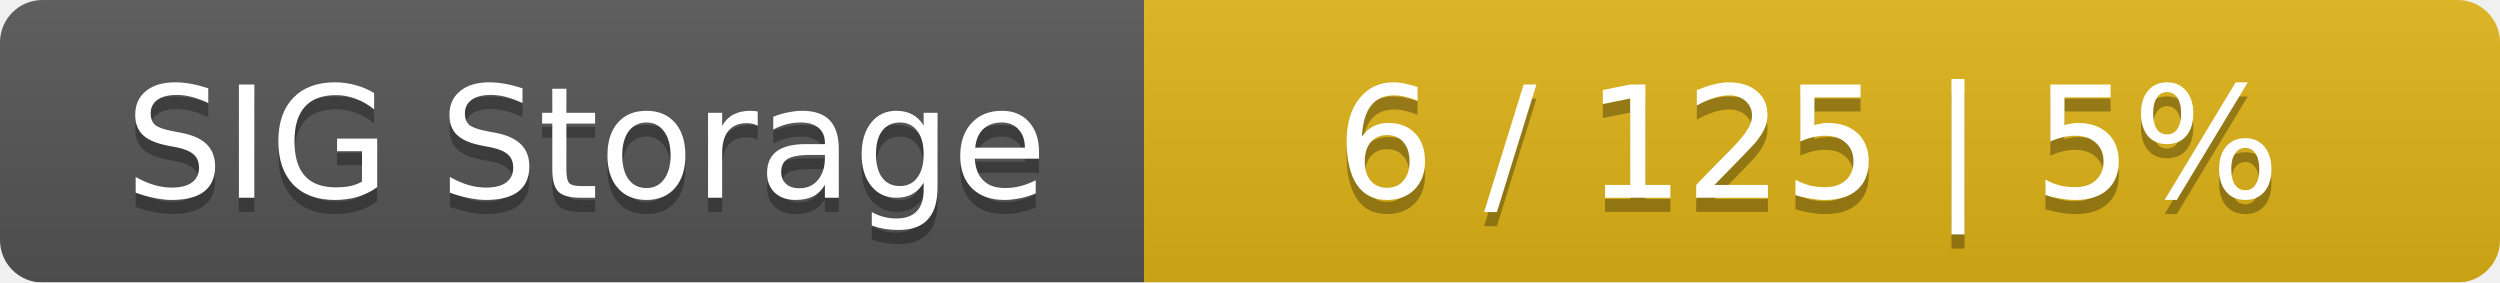
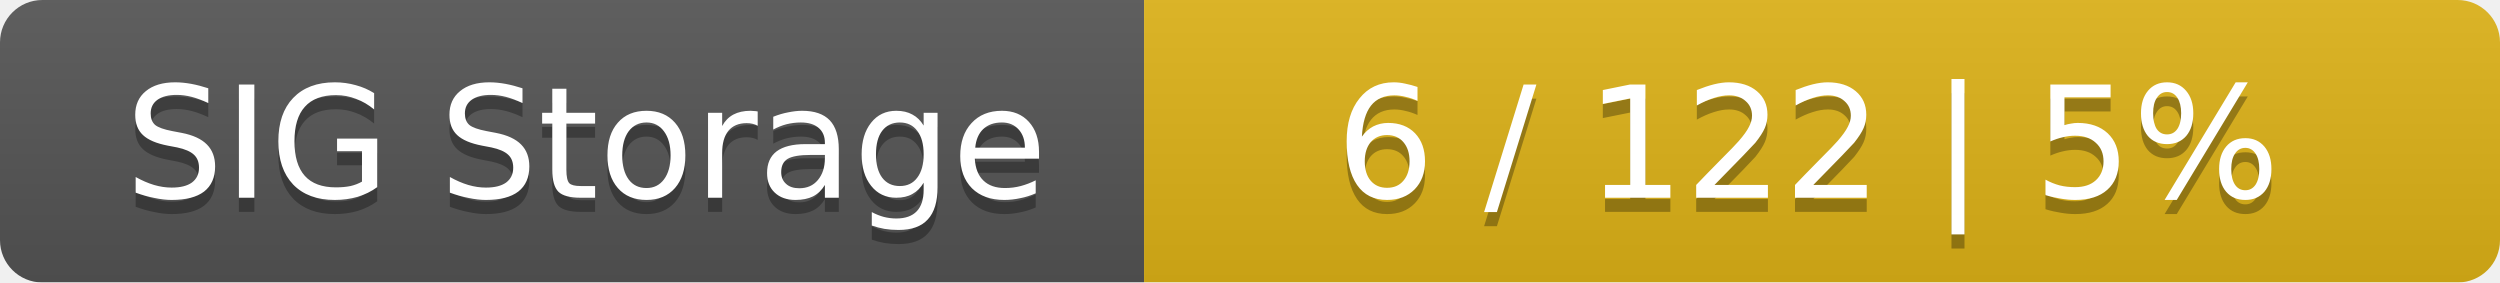
<svg xmlns="http://www.w3.org/2000/svg" width="177" height="20">
  <linearGradient id="smooth" x2="0" y2="100%">
    <stop offset="0" stop-color="#bbb" stop-opacity=".1" />
    <stop offset="1" stop-opacity=".1" />
  </linearGradient>
  <mask id="round">
    <rect width="177" height="20" rx="3" fill="#fff" />
  </mask>
  <g mask="url(#round)">
    <rect width="81" height="20" fill="#555" />
    <rect x="81" width="96" height="20" fill="#dfb317" />
    <rect width="177" height="20" fill="url(#smooth)" />
  </g>
  <g fill="#fff" text-anchor="middle" font-family="DejaVu Sans,Verdana,Geneva,sans-serif" font-size="11">
    <text x="41.5" y="15" fill="#010101" fill-opacity=".3">SIG Storage</text>
    <text x="41.5" y="14">SIG Storage</text>
-     <text x="128" y="15" fill="#010101" fill-opacity=".3">6 / 125    |    5%</text>
-     <text x="128" y="14">6 / 125    |    5%</text>
+     <text x="128" y="15" fill="#010101" fill-opacity=".3">6 / 122    |    5%</text>
+     <text x="128" y="14">6 / 122    |    5%</text>
  </g>
</svg>
